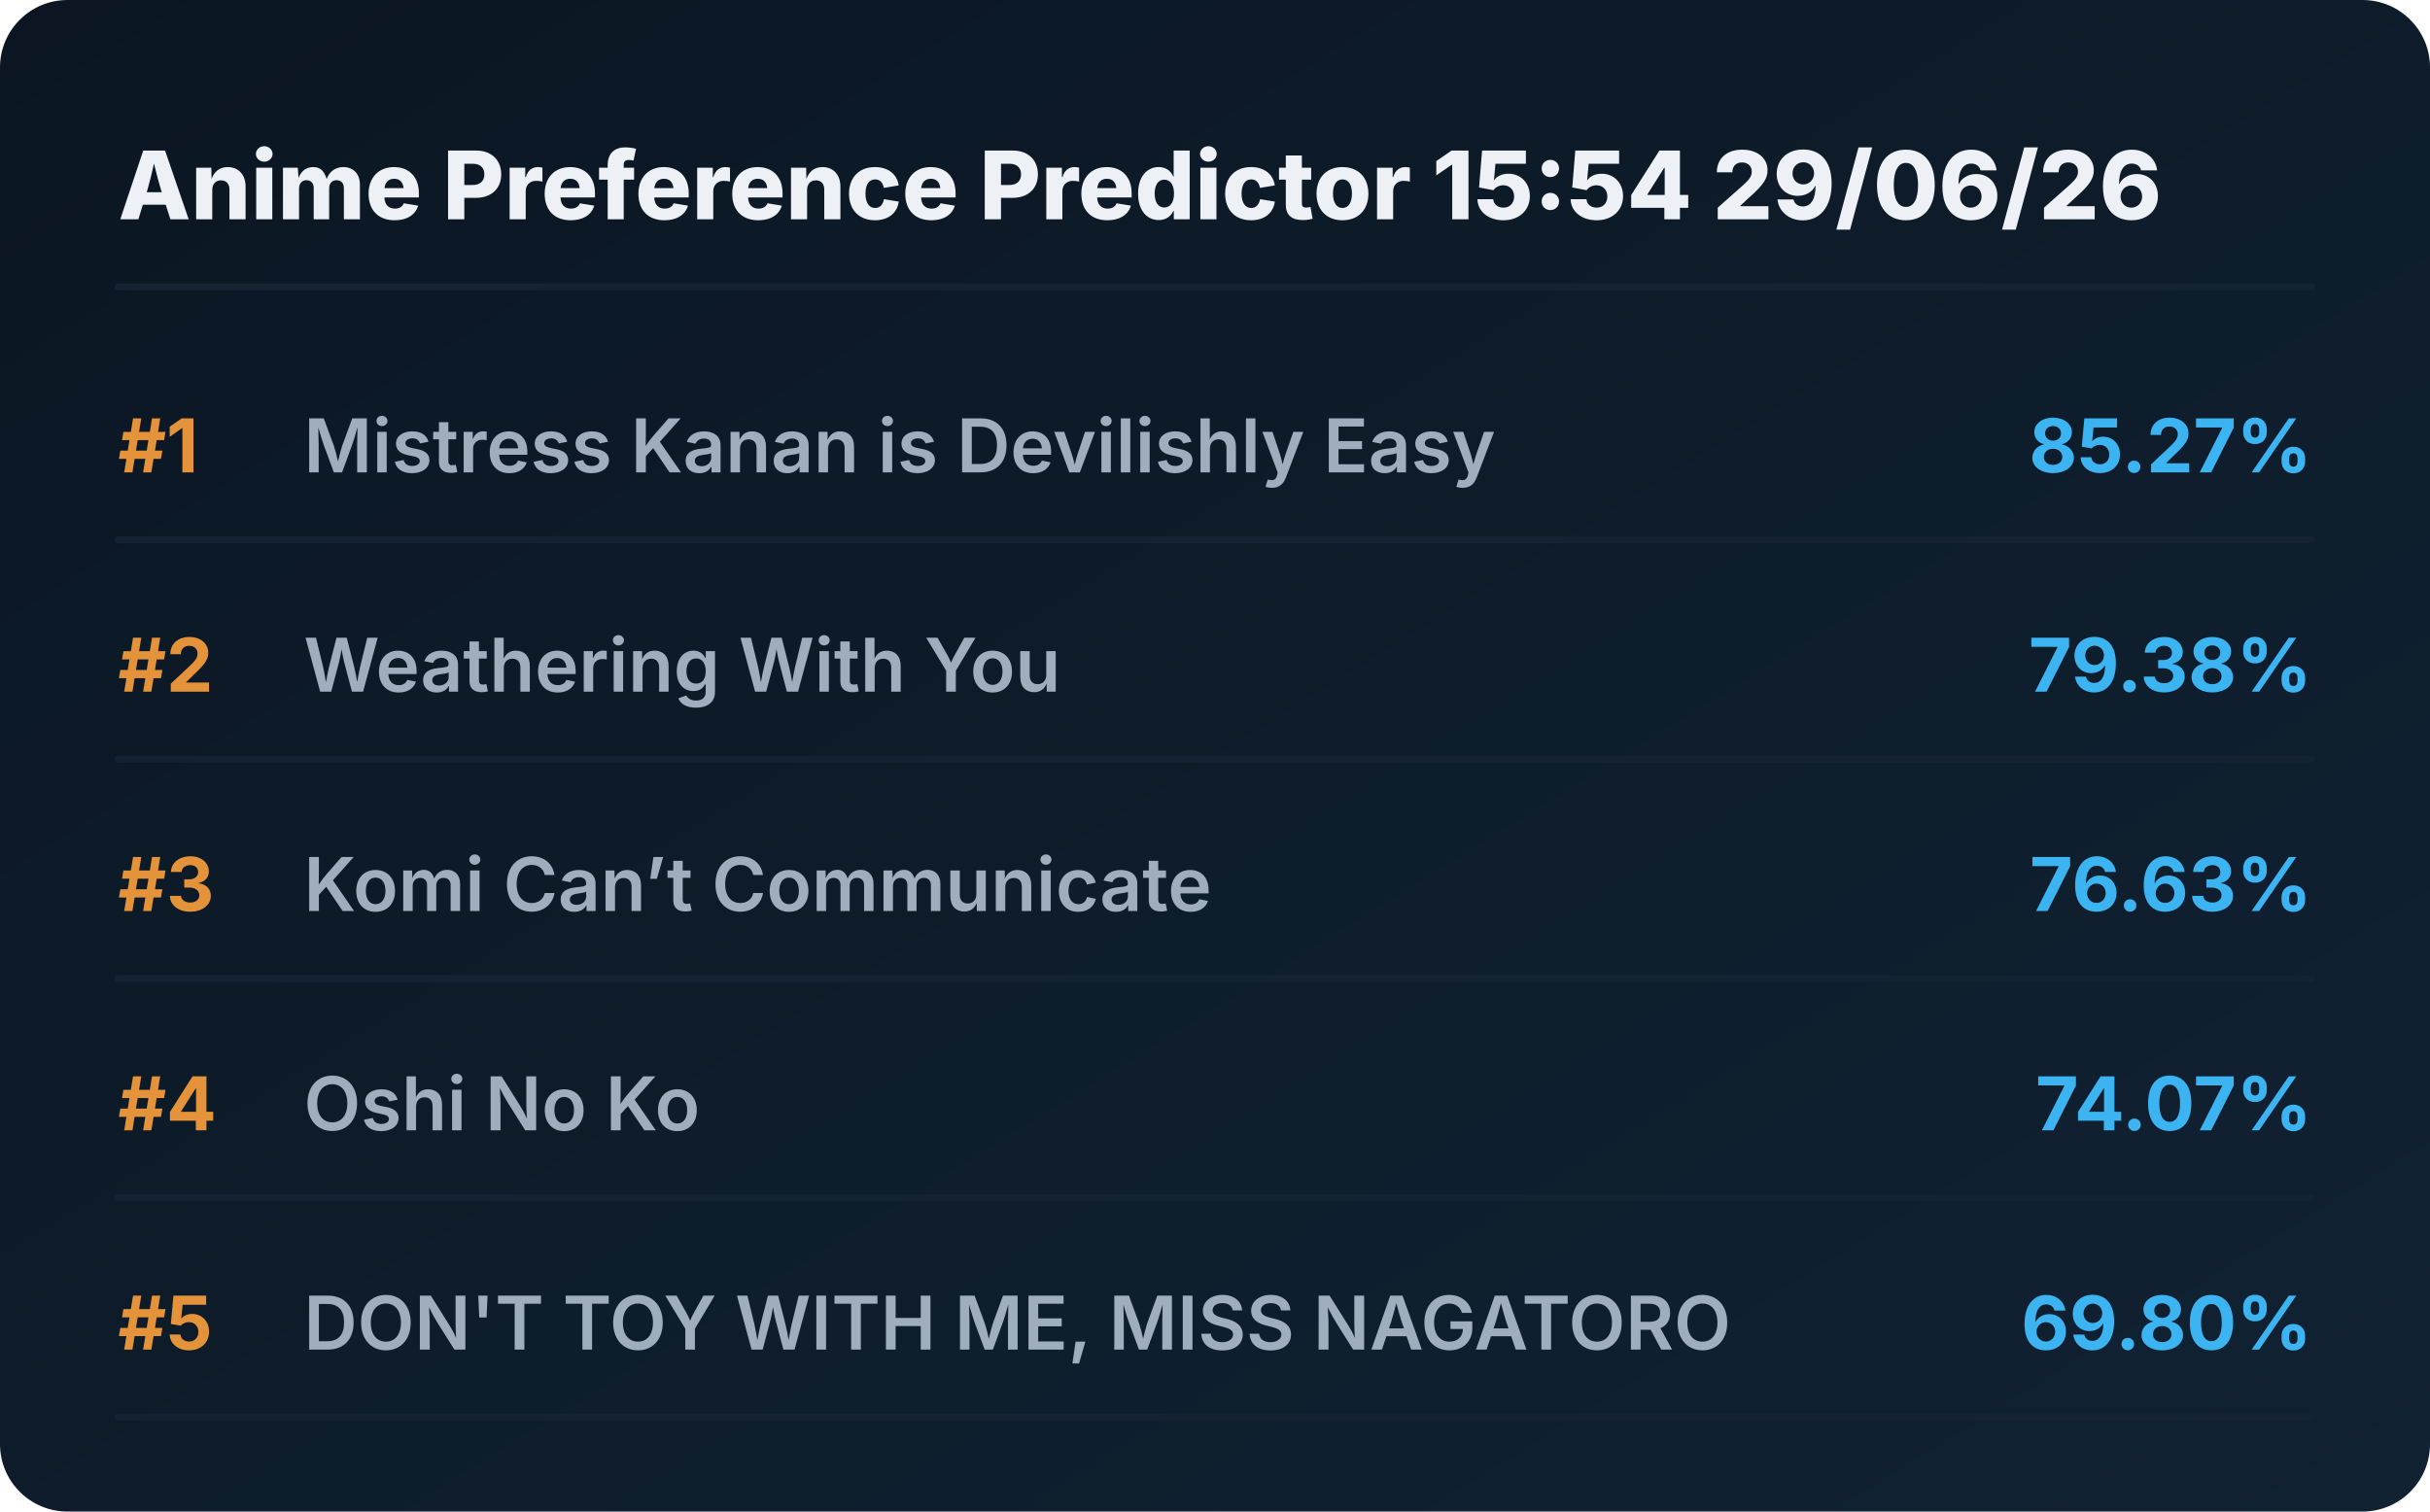
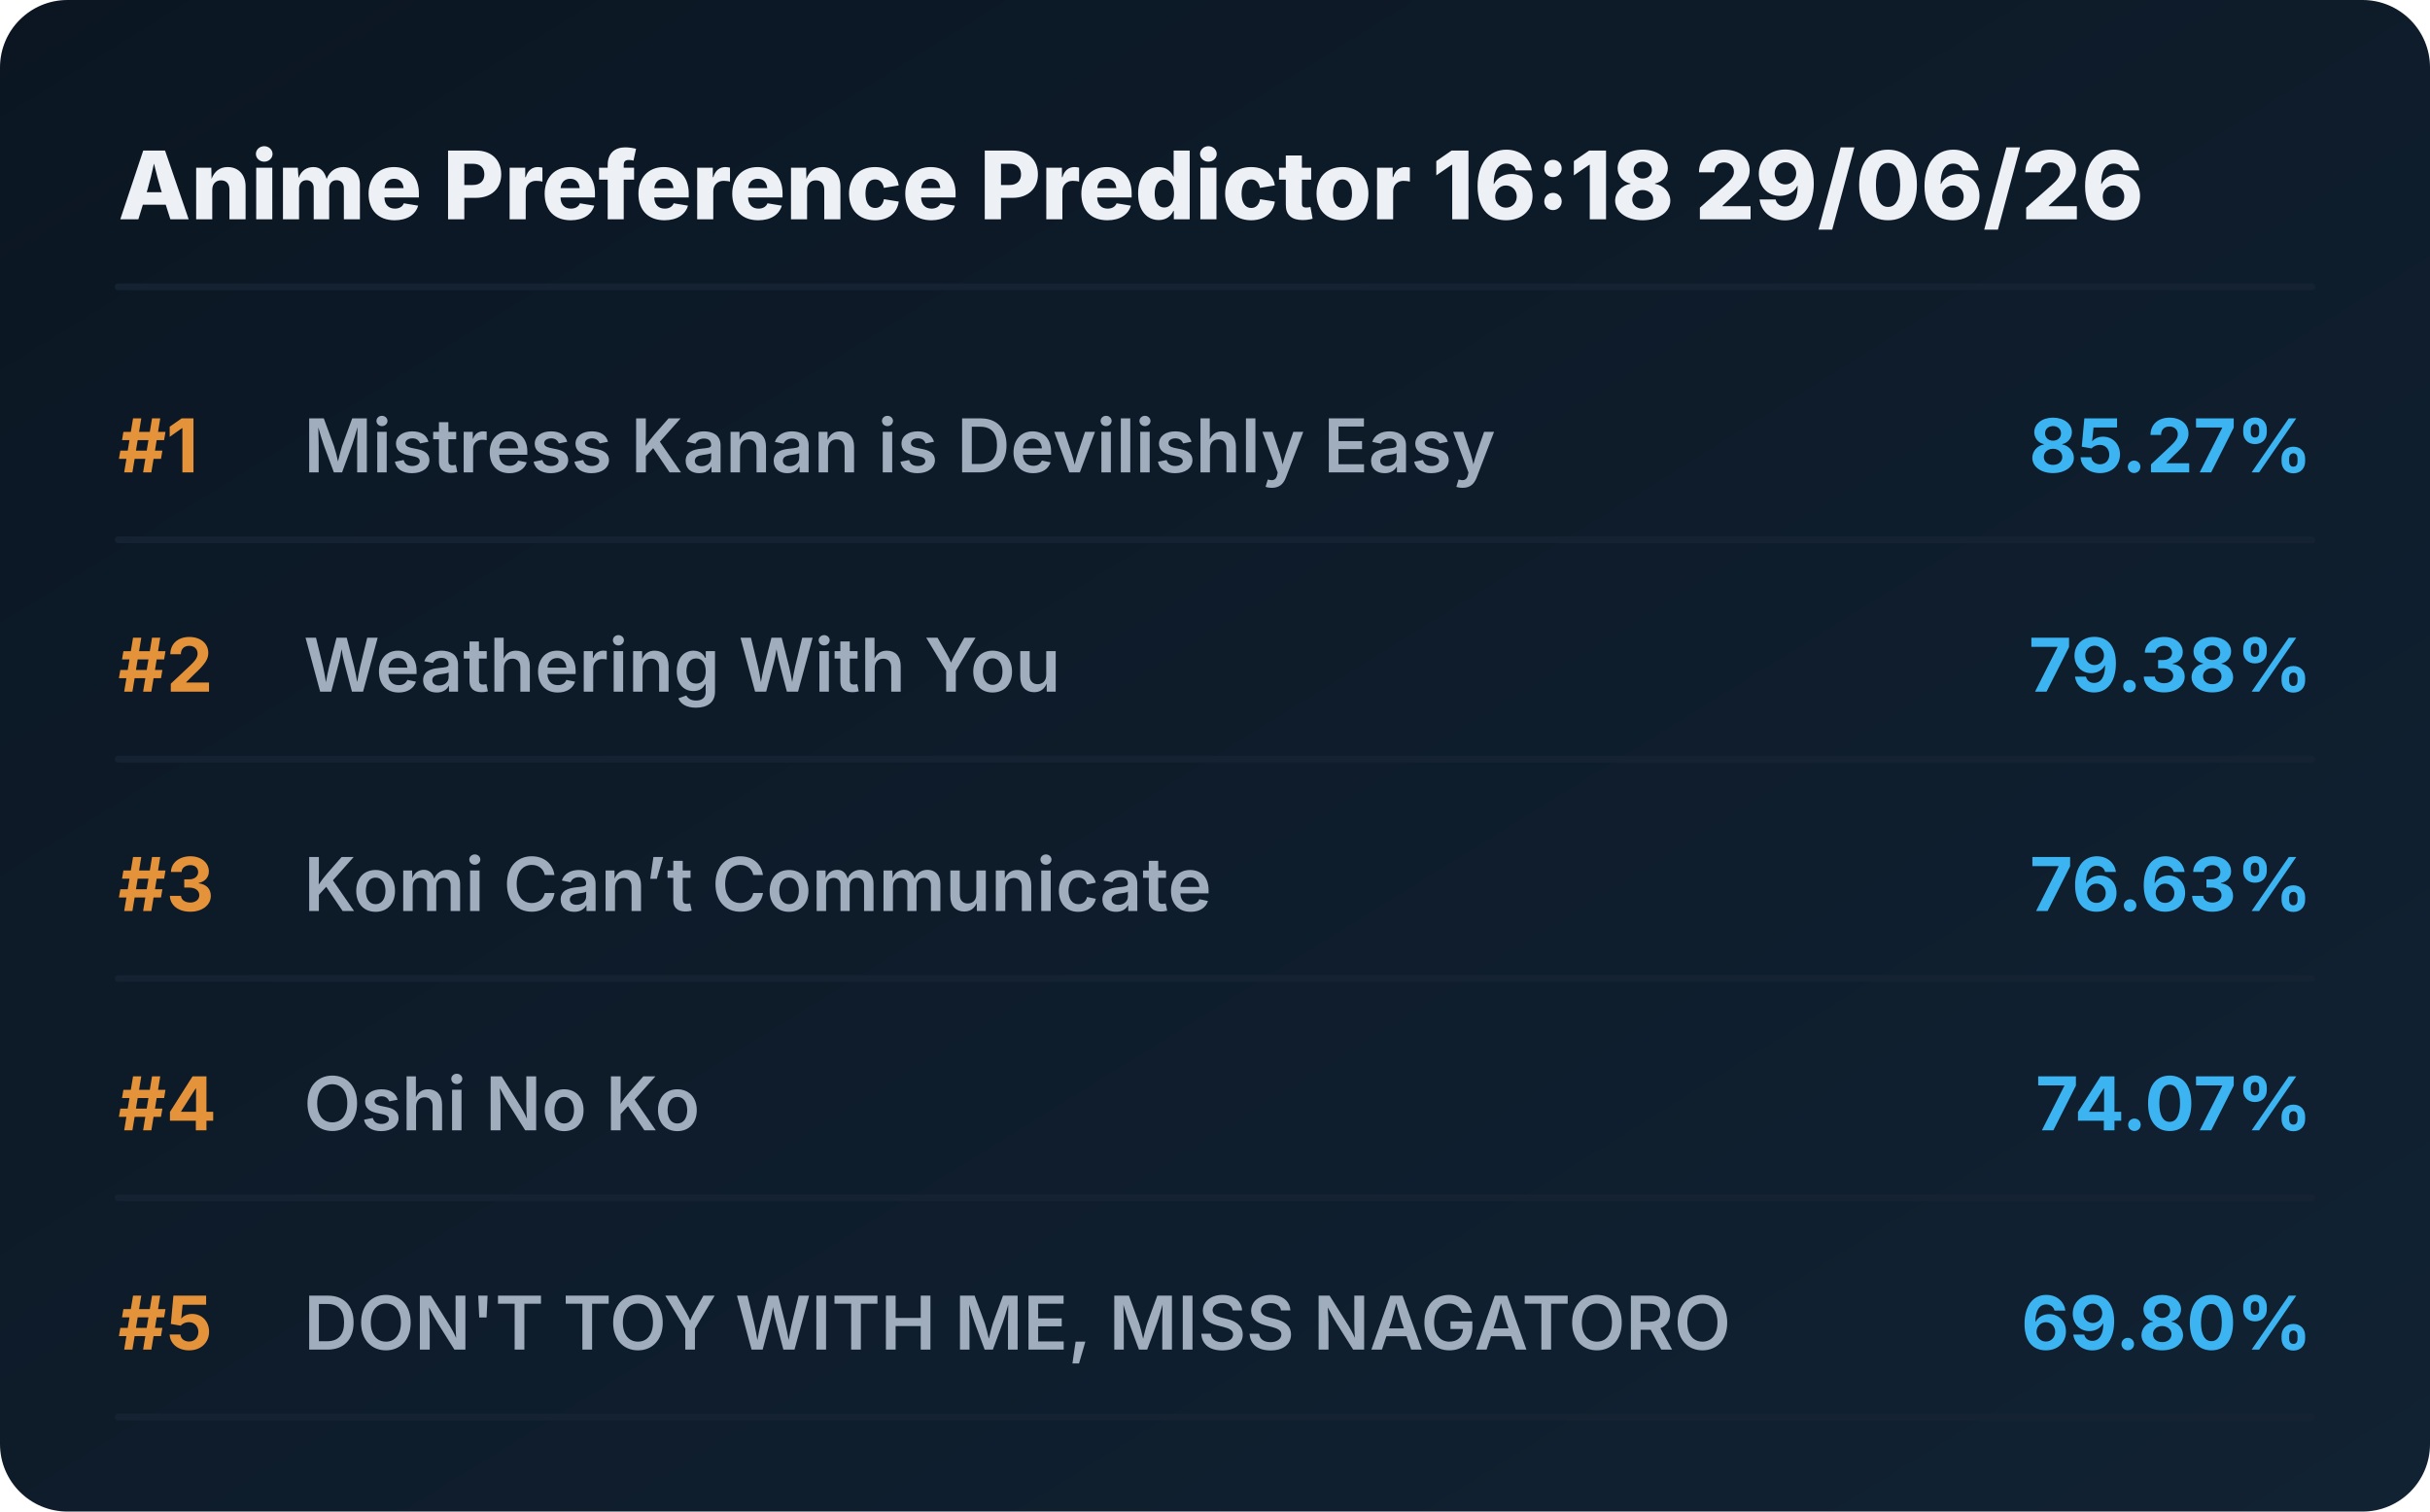
<svg xmlns="http://www.w3.org/2000/svg" viewBox="0 0 720 448" preserveAspectRatio="xMidYMid meet" style="width: 100%; height: auto; max-width: 720px;">
  <defs>
    <linearGradient id="boxGrad" x1="0%" y1="0%" x2="100%" y2="100%">
      <stop offset="0%" stop-color="#0b1622" />
      <stop offset="100%" stop-color="#112233" />
    </linearGradient>
    <clipPath id="titleClip">
      <rect x="90" y="0" width="510" height="100%" />
    </clipPath>
  </defs>
  <style>
    .bg { fill: url(#boxGrad); rx: 20px; }
    .header { font-family: 'Overpass', 'Inter', system-ui, sans-serif; font-weight: 800; font-size: 28px; fill: #edf1f5; }
    .rank { font-family: 'Overpass', 'Inter', system-ui, sans-serif; font-weight: 700; font-size: 22px; fill: #e5933a; }
    .title { font-family: 'Overpass', 'Inter', system-ui, sans-serif; font-weight: 600; font-size: 22px; fill: #9fadbd; }
    .score { font-family: 'Overpass', 'Inter', system-ui, sans-serif; font-weight: 700; font-size: 22px; fill: #3db4f2; }
    .line { stroke: #152232; stroke-width: 2; stroke-linecap: round; }
  </style>
  <rect class="bg" width="720" height="448" />
-   <text x="35" y="65" class="header">Anime Preference Predictor 15:54 29/06/26</text>
+   <text x="35" y="65" class="header">Anime Preference Predictor 16:18 29/06/26</text>
  <line x1="35" y1="85" x2="685" y2="85" class="line" />
  <g transform="translate(0, 0)">
    <text x="35" y="140" class="rank">#1</text>
    <text x="90" y="140" class="title">Mistress Kanan is Devilishly Easy</text>
    <text x="685" y="140" class="score" text-anchor="end">85.27%</text>
    <line x1="35" y1="160" x2="685" y2="160" class="line" />
  </g>
  <g transform="translate(0, 65)">
    <text x="35" y="140" class="rank">#2</text>
    <text x="90" y="140" class="title">Weathering With You</text>
    <text x="685" y="140" class="score" text-anchor="end">79.38%</text>
    <line x1="35" y1="160" x2="685" y2="160" class="line" />
  </g>
  <g transform="translate(0, 130)">
    <text x="35" y="140" class="rank">#3</text>
    <text x="90" y="140" class="title">Komi Can’t Communicate</text>
    <text x="685" y="140" class="score" text-anchor="end">76.63%</text>
    <line x1="35" y1="160" x2="685" y2="160" class="line" />
  </g>
  <g transform="translate(0, 195)">
    <text x="35" y="140" class="rank">#4</text>
    <text x="90" y="140" class="title">Oshi No Ko</text>
    <text x="685" y="140" class="score" text-anchor="end">74.07%</text>
    <line x1="35" y1="160" x2="685" y2="160" class="line" />
  </g>
  <g transform="translate(0, 260)">
    <text x="35" y="140" class="rank">#5</text>
    <text x="90" y="140" class="title">DON'T TOY WITH ME, MISS NAGATORO</text>
    <text x="685" y="140" class="score" text-anchor="end">69.80%</text>
    <line x1="35" y1="160" x2="685" y2="160" class="line" />
  </g>
</svg>
